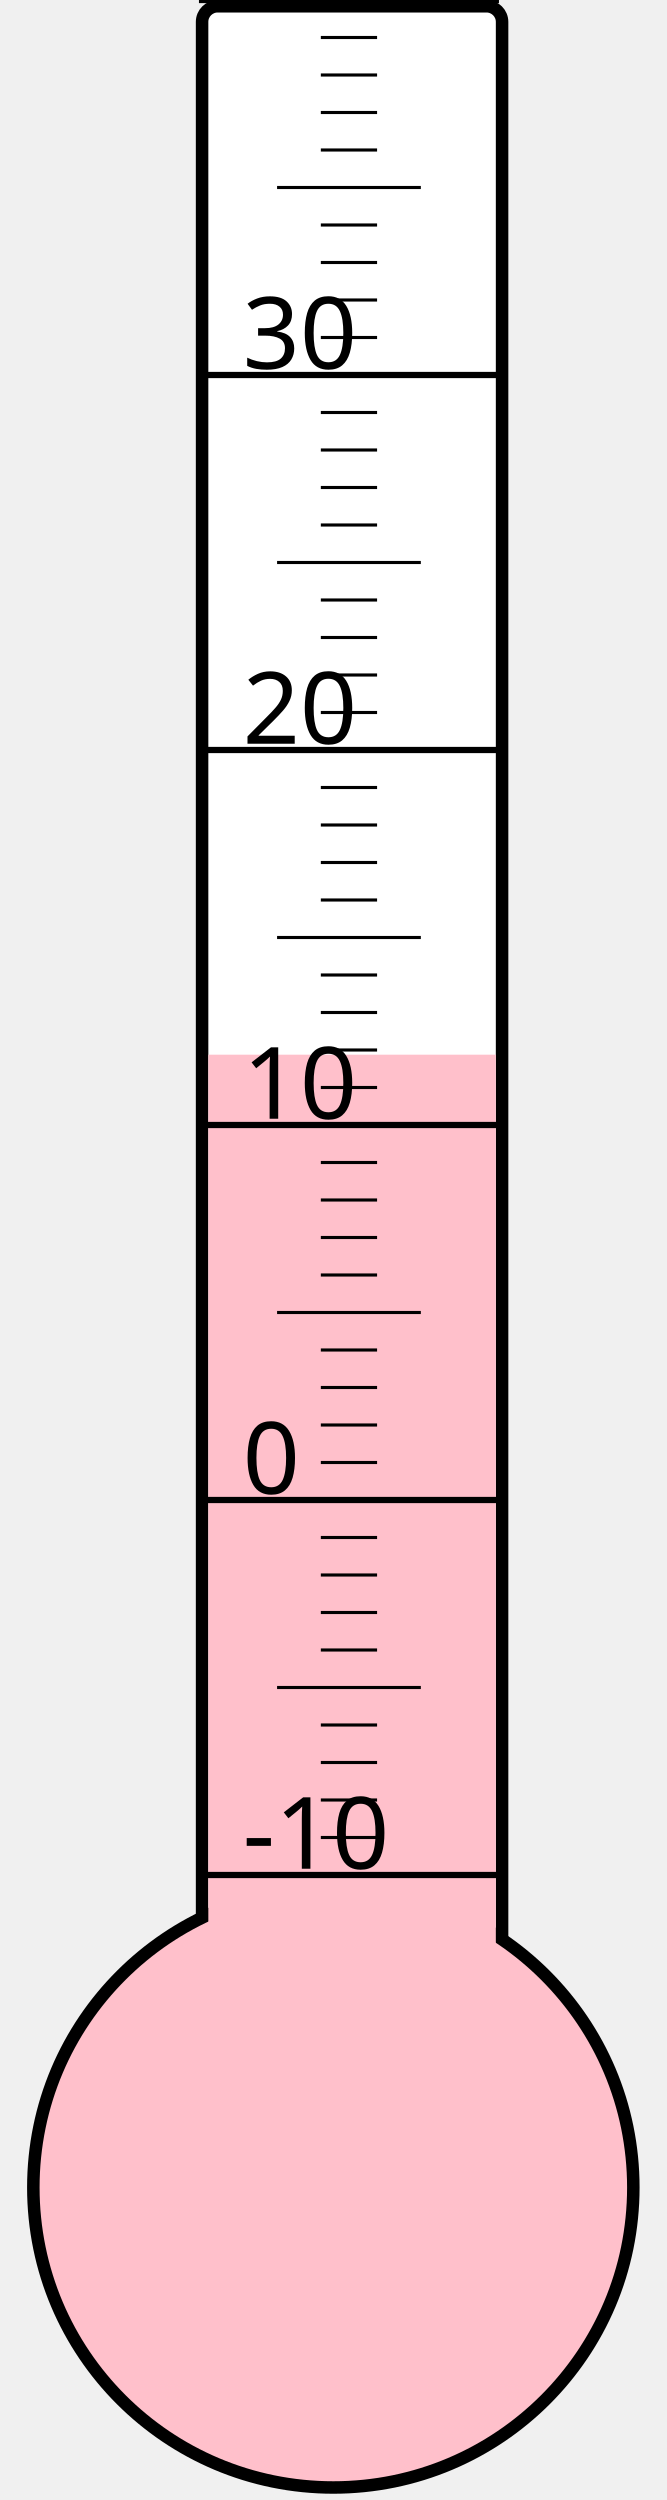
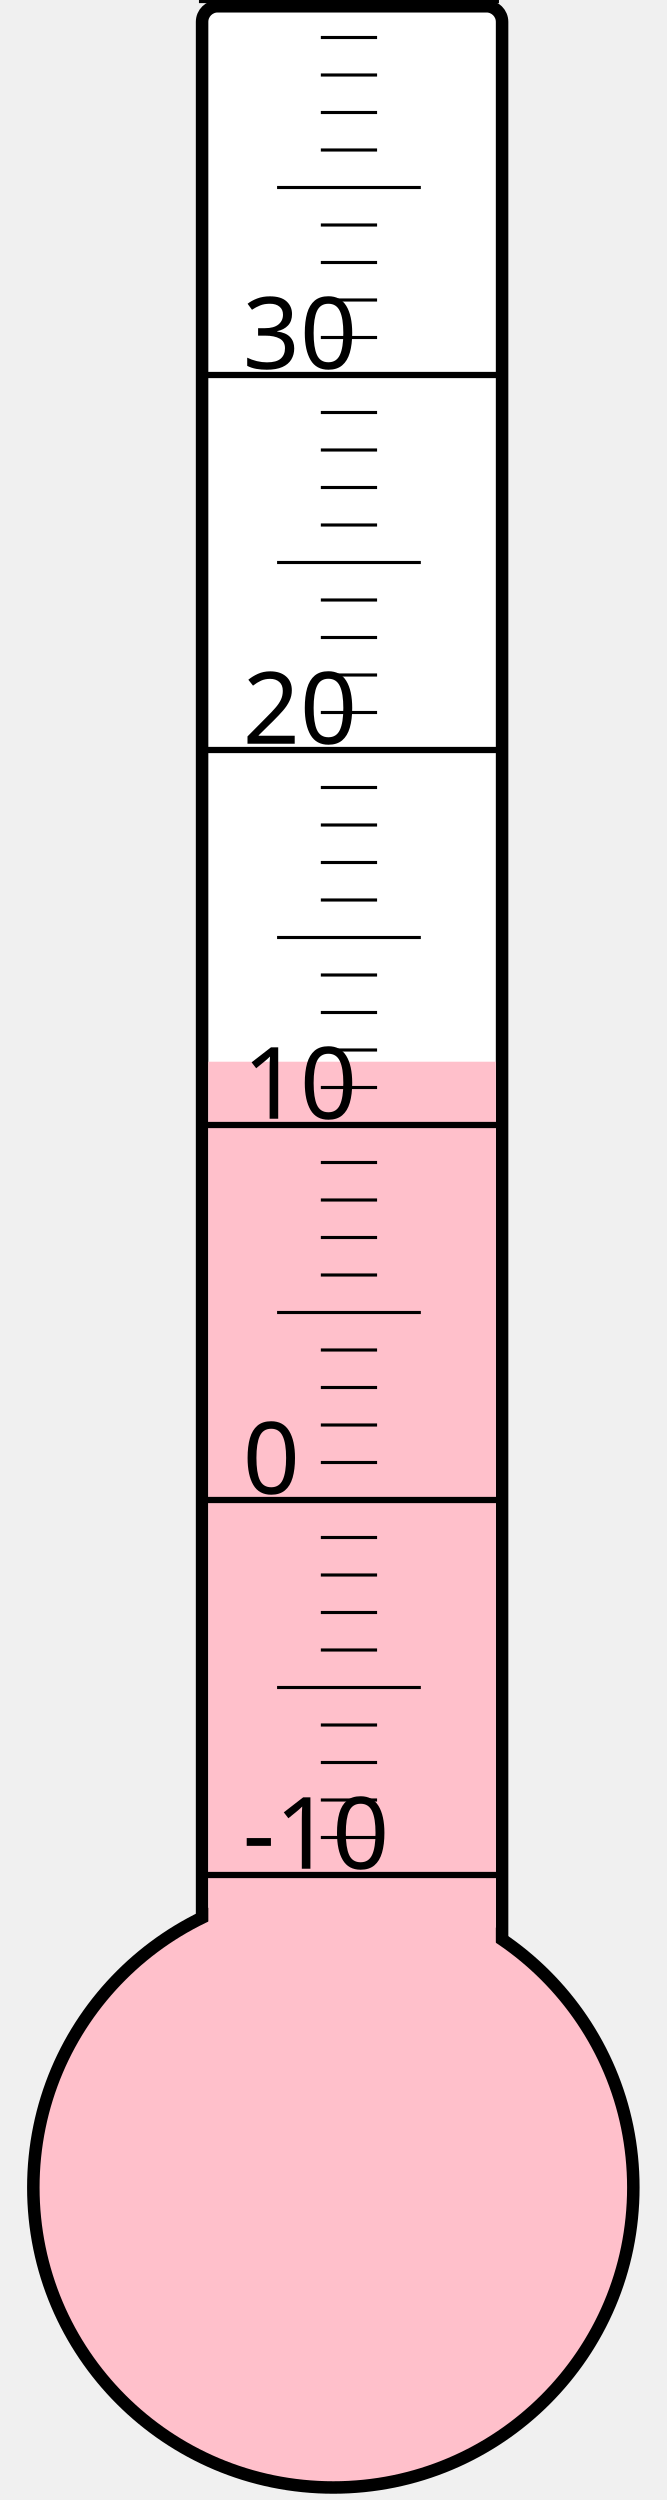
<svg xmlns="http://www.w3.org/2000/svg" width="40px" height="150px" viewBox="0 0 200 800">
  <rect width="200" height="800" x="0" y="0" style="fill: #ffffeb; fill-opacity: 0;" />
  <rect width="96" height="680" x="58" y="2" rx="5" ry="5" style="fill: white; fill-opacity: 1; stroke: black; stroke-width: 4;" />
  <circle cx="100" cy="700" r="96" style="fill: pink; stroke: black; stroke-width: 4;" />
-   <rect width="92" height="362.5" x="60" y="337.5" style="fill: pink; fill-opacity: 1; stroke-width: 0;" />
+   <rect width="92" height="360.25" x="60" y="339.75" style="fill: pink; fill-opacity: 1; stroke-width: 0;" />
  <text x="71" y="598" style="font-family: sans-serif; font-size: 24pt;">-10</text>
  <text x="71" y="478" style="font-family: sans-serif; font-size: 24pt;">0</text>
  <text x="71" y="358" style="font-family: sans-serif; font-size: 24pt;">10</text>
  <text x="71" y="238" style="font-family: sans-serif; font-size: 24pt;">20</text>
  <text x="71" y="118" style="font-family: sans-serif; font-size: 24pt;">30</text>
  <g style="stroke: black;">
    <line x1="57" y1="600" x2="153" y2="600" style="stroke-width: 2;" />
    <line x1="96" y1="588" x2="114" y2="588" style="stroke-width: 1;" />
    <line x1="96" y1="576" x2="114" y2="576" style="stroke-width: 1;" />
    <line x1="96" y1="564" x2="114" y2="564" style="stroke-width: 1;" />
    <line x1="96" y1="552" x2="114" y2="552" style="stroke-width: 1;" />
    <line x1="82" y1="540" x2="128" y2="540" style="stroke-width: 1;" />
    <line x1="96" y1="528" x2="114" y2="528" style="stroke-width: 1;" />
    <line x1="96" y1="516" x2="114" y2="516" style="stroke-width: 1;" />
    <line x1="96" y1="504" x2="114" y2="504" style="stroke-width: 1;" />
    <line x1="96" y1="492" x2="114" y2="492" style="stroke-width: 1;" />
    <line x1="57" y1="480" x2="153" y2="480" style="stroke-width: 2;" />
    <line x1="96" y1="468" x2="114" y2="468" style="stroke-width: 1;" />
    <line x1="96" y1="456" x2="114" y2="456" style="stroke-width: 1;" />
    <line x1="96" y1="444" x2="114" y2="444" style="stroke-width: 1;" />
    <line x1="96" y1="432" x2="114" y2="432" style="stroke-width: 1;" />
    <line x1="82" y1="420" x2="128" y2="420" style="stroke-width: 1;" />
    <line x1="96" y1="408" x2="114" y2="408" style="stroke-width: 1;" />
    <line x1="96" y1="396" x2="114" y2="396" style="stroke-width: 1;" />
    <line x1="96" y1="384" x2="114" y2="384" style="stroke-width: 1;" />
    <line x1="96" y1="372" x2="114" y2="372" style="stroke-width: 1;" />
    <line x1="57" y1="360" x2="153" y2="360" style="stroke-width: 2;" />
    <line x1="96" y1="348" x2="114" y2="348" style="stroke-width: 1;" />
    <line x1="96" y1="336" x2="114" y2="336" style="stroke-width: 1;" />
    <line x1="96" y1="324" x2="114" y2="324" style="stroke-width: 1;" />
    <line x1="96" y1="312" x2="114" y2="312" style="stroke-width: 1;" />
    <line x1="82" y1="300" x2="128" y2="300" style="stroke-width: 1;" />
    <line x1="96" y1="288" x2="114" y2="288" style="stroke-width: 1;" />
    <line x1="96" y1="276" x2="114" y2="276" style="stroke-width: 1;" />
    <line x1="96" y1="264" x2="114" y2="264" style="stroke-width: 1;" />
    <line x1="96" y1="252" x2="114" y2="252" style="stroke-width: 1;" />
    <line x1="57" y1="240" x2="153" y2="240" style="stroke-width: 2;" />
    <line x1="96" y1="228" x2="114" y2="228" style="stroke-width: 1;" />
    <line x1="96" y1="216" x2="114" y2="216" style="stroke-width: 1;" />
    <line x1="96" y1="204" x2="114" y2="204" style="stroke-width: 1;" />
    <line x1="96" y1="192" x2="114" y2="192" style="stroke-width: 1;" />
    <line x1="82" y1="180" x2="128" y2="180" style="stroke-width: 1;" />
    <line x1="96" y1="168" x2="114" y2="168" style="stroke-width: 1;" />
    <line x1="96" y1="156" x2="114" y2="156" style="stroke-width: 1;" />
    <line x1="96" y1="144" x2="114" y2="144" style="stroke-width: 1;" />
    <line x1="96" y1="132" x2="114" y2="132" style="stroke-width: 1;" />
    <line x1="57" y1="120" x2="153" y2="120" style="stroke-width: 2;" />
    <line x1="96" y1="108" x2="114" y2="108" style="stroke-width: 1;" />
    <line x1="96" y1="96" x2="114" y2="96" style="stroke-width: 1;" />
    <line x1="96" y1="84" x2="114" y2="84" style="stroke-width: 1;" />
    <line x1="96" y1="72" x2="114" y2="72" style="stroke-width: 1;" />
    <line x1="82" y1="60" x2="128" y2="60" style="stroke-width: 1;" />
    <line x1="96" y1="48" x2="114" y2="48" style="stroke-width: 1;" />
    <line x1="96" y1="36" x2="114" y2="36" style="stroke-width: 1;" />
    <line x1="96" y1="24" x2="114" y2="24" style="stroke-width: 1;" />
    <line x1="96" y1="12" x2="114" y2="12" style="stroke-width: 1;" />
    <line x1="57" y1="0" x2="153" y2="0" style="stroke-width: 2;" />
  </g>
</svg>
